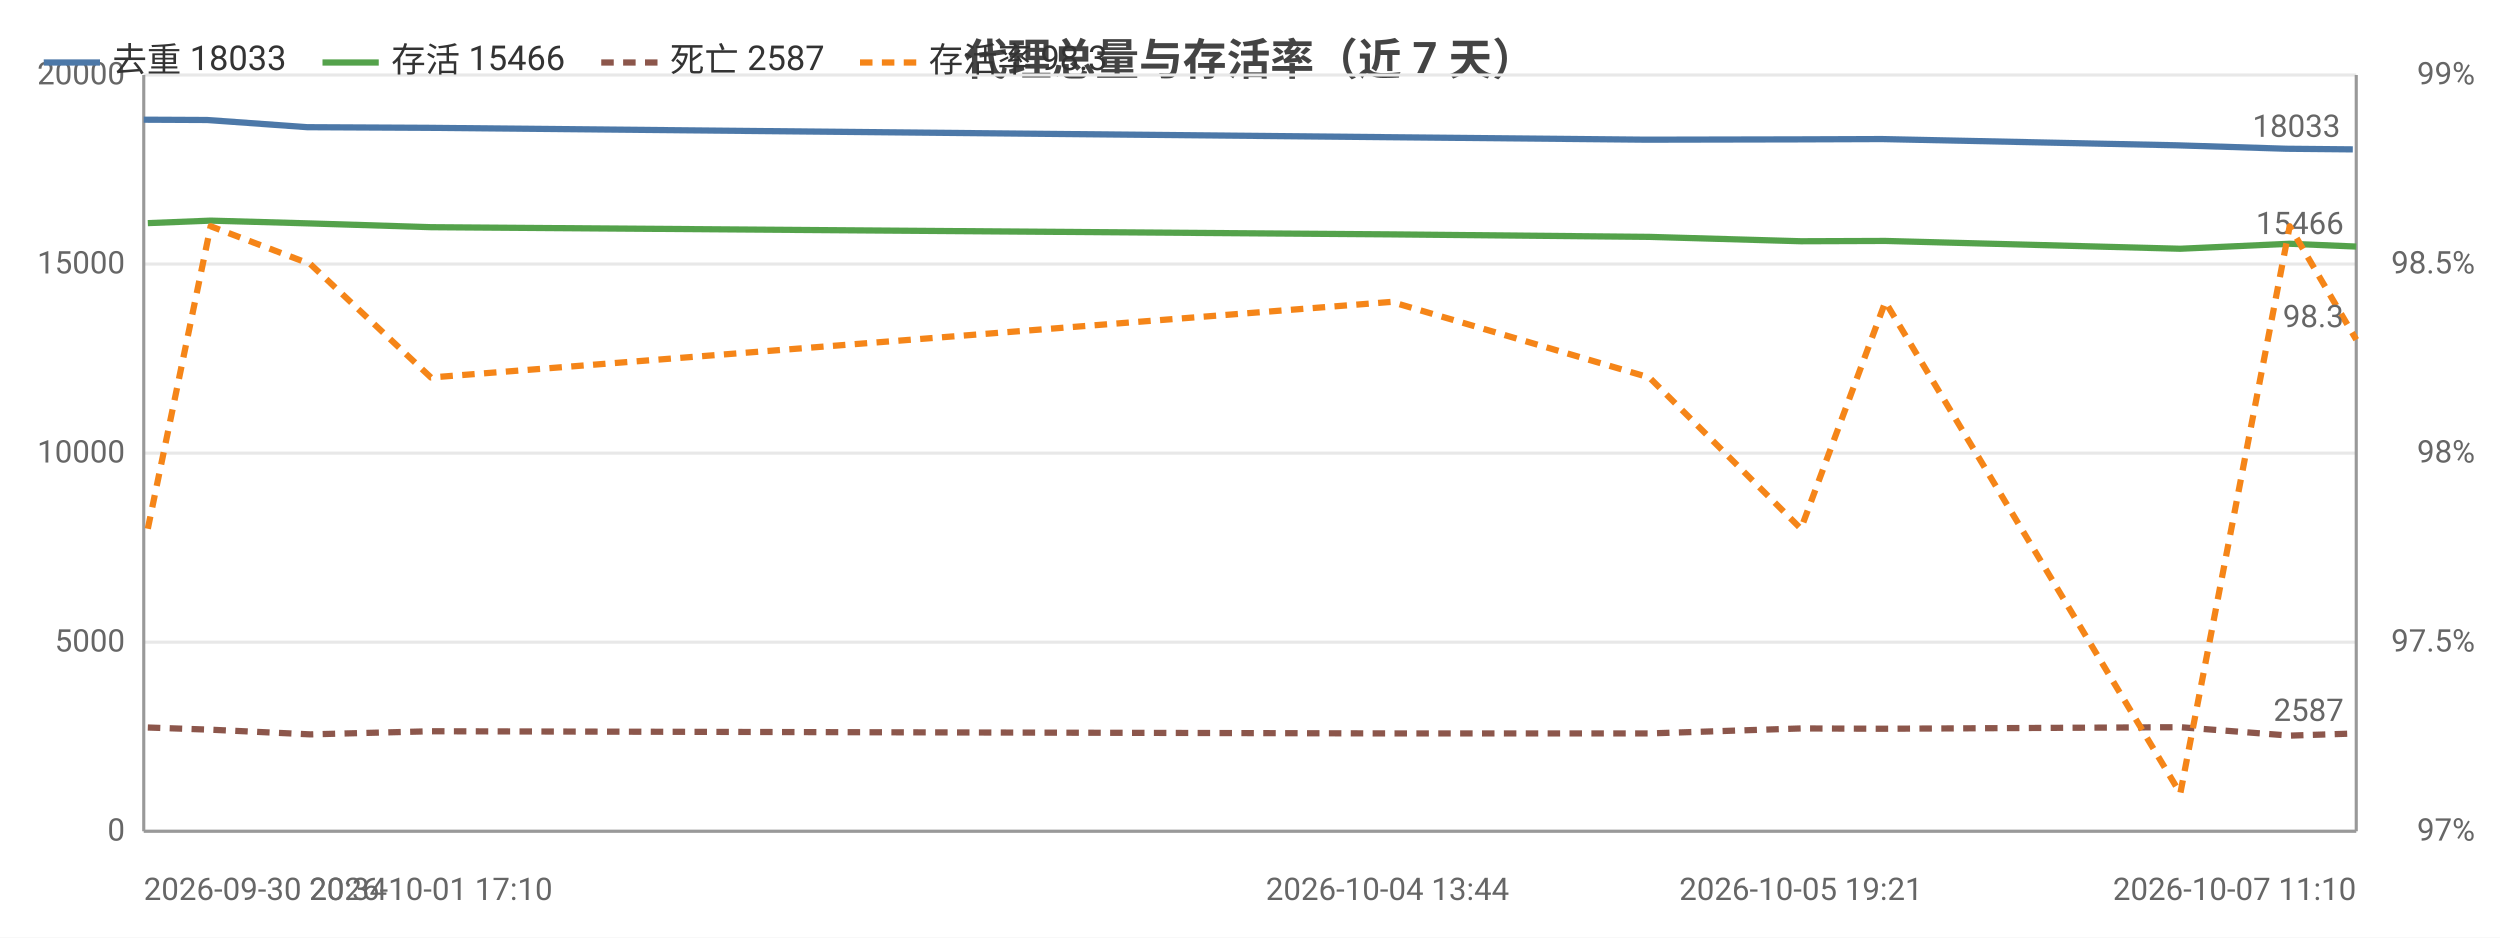
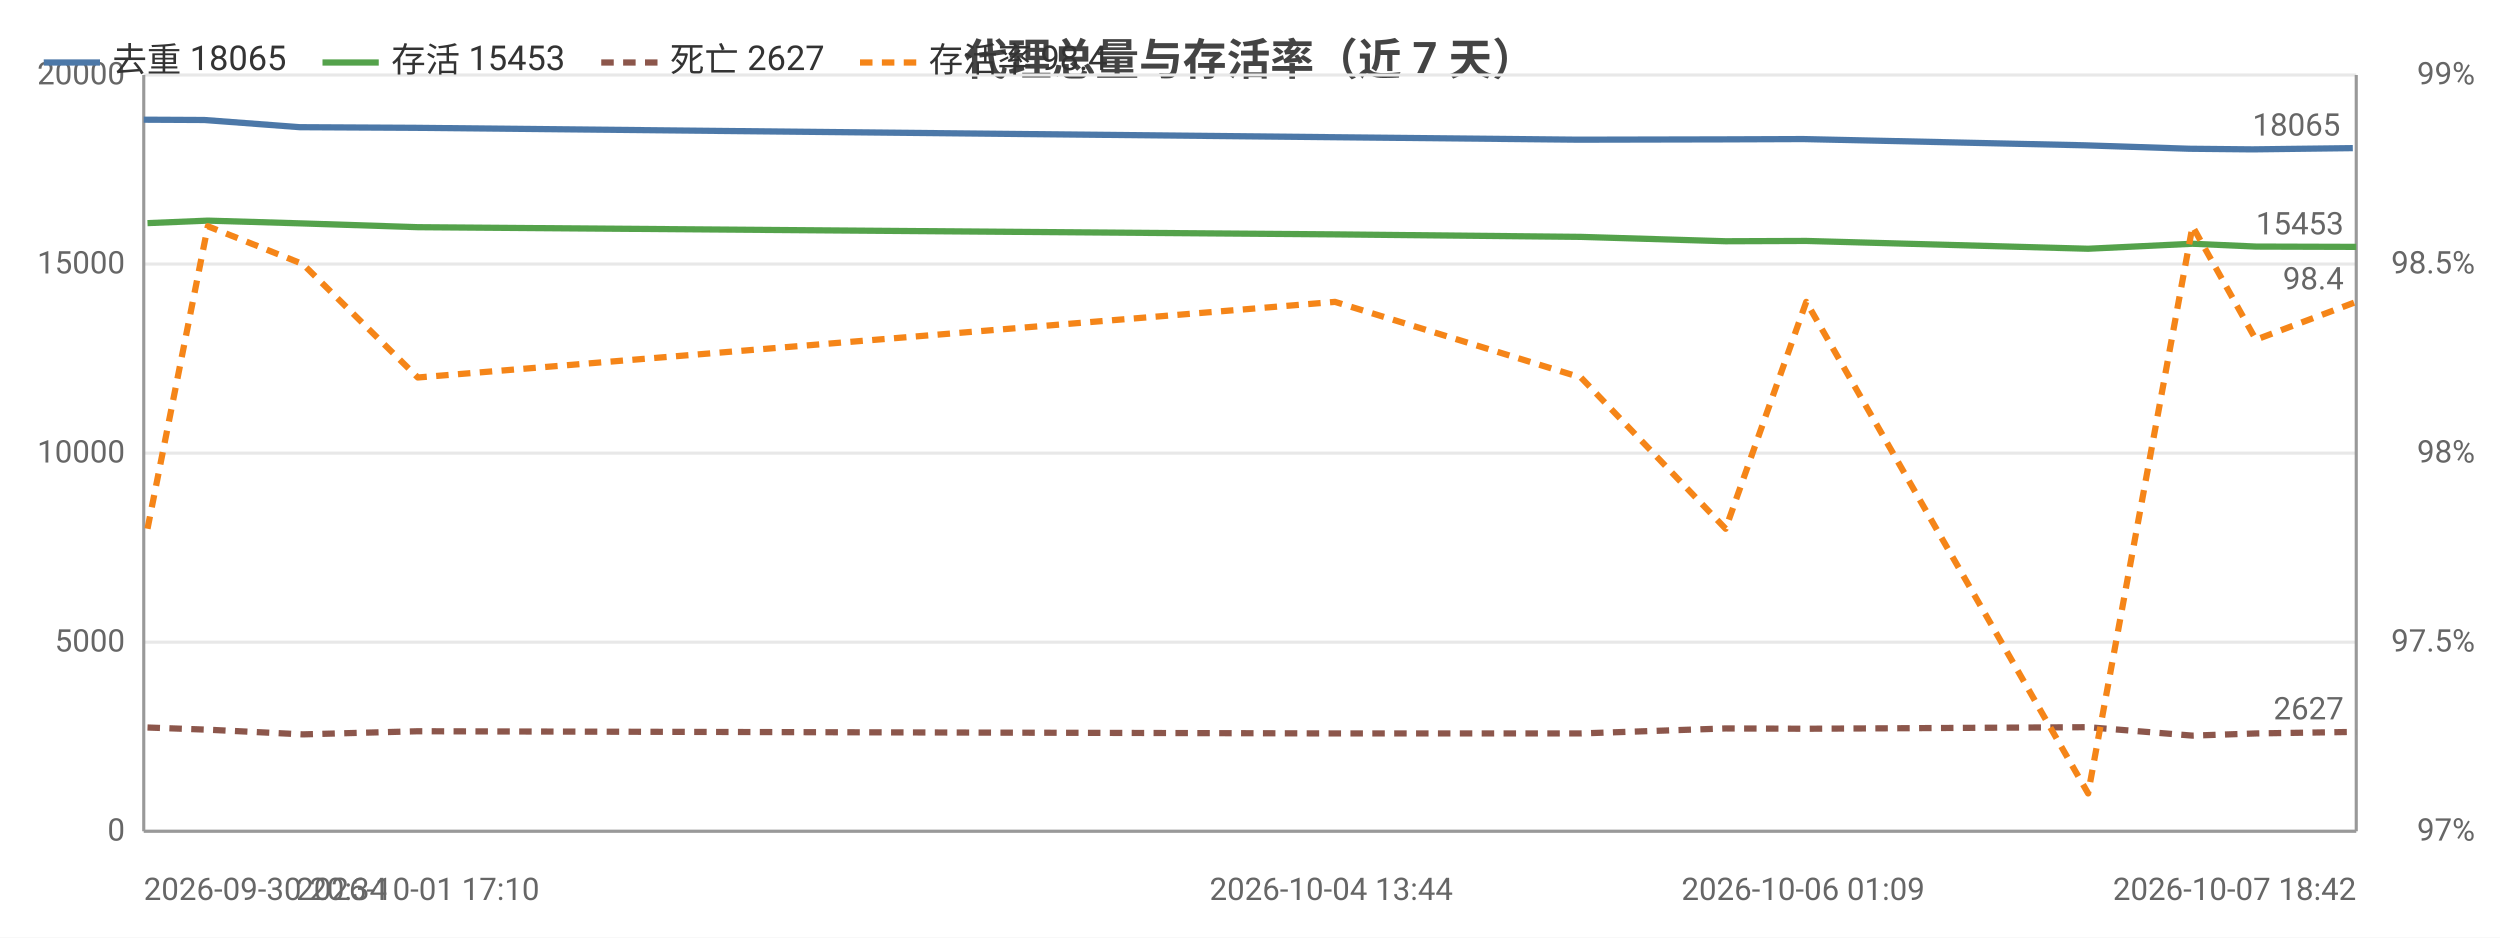
<svg xmlns="http://www.w3.org/2000/svg" width="800" height="300" viewBox="0 0 800 300">
  <rect width="800" height="300" fill="#ffffff" />
  <style>text{font-family:system-ui,-apple-system,'Segoe UI',Roboto,'PingFang SC','Microsoft YaHei','Noto Sans CJK SC',sans-serif}.g{stroke:#e8e8e8;stroke-width:1}.a{stroke:#999;stroke-width:1}.t{font-size:10px;fill:#666}.m{font-size:10px;text-anchor:middle;fill:#666}.e{font-size:10px;text-anchor:end;fill:#666}.l{font-size:11px;fill:#333}.tt{font-size:14px;font-weight:600;text-anchor:middle;fill:#444}.em{font-size:13px;text-anchor:middle;fill:#999}</style>
  <text class="tt" x="400.0" y="24">代理总量与存活率（近 7 天）</text>
  <line class="g" x1="46" y1="266" x2="754" y2="266" />
  <text class="e" x="40" y="269">0</text>
  <line class="g" x1="46" y1="205.5" x2="754" y2="205.5" />
  <text class="e" x="40" y="208.5">5000</text>
  <line class="g" x1="46" y1="145" x2="754" y2="145" />
  <text class="e" x="40" y="148">10000</text>
  <line class="g" x1="46" y1="84.5" x2="754" y2="84.5" />
  <text class="e" x="40" y="87.5">15000</text>
  <line class="g" x1="46" y1="24" x2="754" y2="24" />
  <text class="e" x="40" y="27">20000</text>
  <text class="e" x="792" y="269">97%</text>
  <text class="e" x="792" y="208.5">97.5%</text>
  <text class="e" x="792" y="148">98%</text>
  <text class="e" x="792" y="87.5">98.5%</text>
  <text class="e" x="792" y="27">99%</text>
  <line class="a" x1="754" y1="24" x2="754" y2="266" />
  <line class="a" x1="46" y1="24" x2="46" y2="266" />
  <line class="a" x1="46" y1="266" x2="754" y2="266" />
-   <polyline fill="none" stroke="#4c78a8" stroke-width="2" stroke-linejoin="round" points="46,38.3 66.3,38.4 98.3,40.7 136.9,40.9 444.0,43.9 526.8,44.7 575.3,44.6 602.2,44.5 696.6,46.5 731.7,47.6 752.9,47.8" />
+   <polyline fill="none" stroke="#4c78a8" stroke-width="2" stroke-linejoin="round" points="46,38.3 65.4,38.4 95.9,40.7 132.8,40.9 426.0,43.9 505.0,44.7 551.3,44.6 577.0,44.5 667.1,46.5 700.6,47.6 720.8,47.8 752.9,47.4" />
  <circle cx="46" cy="38.3" r="4" fill="transparent" />
-   <circle cx="66.3" cy="38.4" r="4" fill="transparent" />
-   <circle cx="98.3" cy="40.7" r="4" fill="transparent" />
-   <circle cx="136.9" cy="40.9" r="4" fill="transparent" />
-   <circle cx="444.0" cy="43.9" r="4" fill="transparent" />
-   <circle cx="526.8" cy="44.7" r="4" fill="transparent" />
-   <circle cx="575.3" cy="44.6" r="4" fill="transparent" />
-   <circle cx="602.2" cy="44.5" r="4" fill="transparent" />
-   <circle cx="696.6" cy="46.5" r="4" fill="transparent" />
-   <circle cx="731.7" cy="47.6" r="4" fill="transparent" />
-   <circle cx="752.9" cy="47.8" r="4" fill="transparent" />
-   <text class="t" x="748.9" y="43.8" text-anchor="end" fill="#4c78a8">18033</text>
-   <polyline fill="none" stroke="#54a24b" stroke-width="2" stroke-linejoin="round" points="47.3,71.4 67.4,70.6 99.3,71.5 137.9,72.7 445.3,75.0 527.8,75.8 576.3,77.2 603.3,77.1 697.7,79.6 732.7,78.0 754,78.9" />
-   <circle cx="47.3" cy="71.4" r="4" fill="transparent" />
-   <circle cx="67.4" cy="70.6" r="4" fill="transparent" />
-   <circle cx="99.3" cy="71.5" r="4" fill="transparent" />
-   <circle cx="137.9" cy="72.7" r="4" fill="transparent" />
-   <circle cx="445.3" cy="75.0" r="4" fill="transparent" />
-   <circle cx="527.8" cy="75.8" r="4" fill="transparent" />
-   <circle cx="576.3" cy="77.2" r="4" fill="transparent" />
-   <circle cx="603.3" cy="77.1" r="4" fill="transparent" />
-   <circle cx="697.7" cy="79.6" r="4" fill="transparent" />
-   <circle cx="732.7" cy="78.0" r="4" fill="transparent" />
-   <circle cx="754" cy="78.9" r="4" fill="transparent" />
-   <text class="t" x="750" y="74.9" text-anchor="end" fill="#54a24b">15466</text>
-   <polyline fill="none" stroke="#8c564b" stroke-width="2" stroke-dasharray="4,3" stroke-linejoin="round" points="47.3,232.8 67.4,233.5 99.3,235.0 137.9,234.0 445.3,234.7 527.8,234.7 576.3,233.1 603.3,233.2 697.7,232.7 732.7,235.4 754,234.7" />
-   <circle cx="47.3" cy="232.8" r="4" fill="transparent" />
-   <circle cx="67.4" cy="233.5" r="4" fill="transparent" />
-   <circle cx="99.3" cy="235.0" r="4" fill="transparent" />
-   <circle cx="137.9" cy="234.0" r="4" fill="transparent" />
-   <circle cx="445.3" cy="234.7" r="4" fill="transparent" />
-   <circle cx="527.8" cy="234.7" r="4" fill="transparent" />
-   <circle cx="576.3" cy="233.1" r="4" fill="transparent" />
-   <circle cx="603.3" cy="233.2" r="4" fill="transparent" />
-   <circle cx="697.7" cy="232.7" r="4" fill="transparent" />
-   <circle cx="732.7" cy="235.4" r="4" fill="transparent" />
-   <circle cx="754" cy="234.7" r="4" fill="transparent" />
-   <text class="t" x="750" y="230.7" text-anchor="end" fill="#8c564b">2587</text>
-   <polyline fill="none" stroke="#f58518" stroke-width="2" stroke-dasharray="4,3" stroke-linejoin="round" points="47.3,169.2 67.4,72.4 99.3,84.5 137.9,120.8 445.3,96.6 527.8,120.8 576.3,169.2 603.3,96.6 697.7,253.9 732.7,72.4 754,108.7" />
-   <circle cx="47.3" cy="169.2" r="4" fill="transparent" />
-   <circle cx="67.4" cy="72.4" r="4" fill="transparent" />
-   <circle cx="99.3" cy="84.5" r="4" fill="transparent" />
-   <circle cx="137.9" cy="120.8" r="4" fill="transparent" />
-   <circle cx="445.3" cy="96.6" r="4" fill="transparent" />
-   <circle cx="527.8" cy="120.8" r="4" fill="transparent" />
-   <circle cx="576.3" cy="169.2" r="4" fill="transparent" />
-   <circle cx="603.3" cy="96.6" r="4" fill="transparent" />
-   <circle cx="697.7" cy="253.9" r="4" fill="transparent" />
-   <circle cx="732.7" cy="72.4" r="4" fill="transparent" />
-   <circle cx="754" cy="108.7" r="4" fill="transparent" />
-   <text class="t" x="750" y="104.7" text-anchor="end" fill="#f58518">98.3</text>
+   <circle cx="65.4" cy="38.4" r="4" fill="transparent" />
+   <circle cx="95.9" cy="40.7" r="4" fill="transparent" />
+   <circle cx="132.8" cy="40.9" r="4" fill="transparent" />
+   <circle cx="426.0" cy="43.9" r="4" fill="transparent" />
+   <circle cx="505.0" cy="44.7" r="4" fill="transparent" />
+   <circle cx="551.3" cy="44.6" r="4" fill="transparent" />
+   <circle cx="577.0" cy="44.5" r="4" fill="transparent" />
+   <circle cx="667.1" cy="46.5" r="4" fill="transparent" />
+   <circle cx="700.6" cy="47.6" r="4" fill="transparent" />
+   <circle cx="720.8" cy="47.8" r="4" fill="transparent" />
+   <circle cx="752.9" cy="47.4" r="4" fill="transparent" />
+   <text class="t" x="748.9" y="43.4" text-anchor="end" fill="#4c78a8">18065</text>
+   <polyline fill="none" stroke="#54a24b" stroke-width="2" stroke-linejoin="round" points="47.2,71.4 66.5,70.6 96.9,71.5 133.7,72.7 427.2,75.0 505.9,75.8 552.2,77.2 578.0,77.1 668.2,79.6 701.6,78.0 721.9,78.9 754,79.0" />
+   <circle cx="47.2" cy="71.4" r="4" fill="transparent" />
+   <circle cx="66.5" cy="70.6" r="4" fill="transparent" />
+   <circle cx="96.9" cy="71.5" r="4" fill="transparent" />
+   <circle cx="133.7" cy="72.7" r="4" fill="transparent" />
+   <circle cx="427.2" cy="75.0" r="4" fill="transparent" />
+   <circle cx="505.9" cy="75.8" r="4" fill="transparent" />
+   <circle cx="552.2" cy="77.2" r="4" fill="transparent" />
+   <circle cx="578.0" cy="77.1" r="4" fill="transparent" />
+   <circle cx="668.2" cy="79.6" r="4" fill="transparent" />
+   <circle cx="701.6" cy="78.0" r="4" fill="transparent" />
+   <circle cx="721.9" cy="78.9" r="4" fill="transparent" />
+   <circle cx="754" cy="79.0" r="4" fill="transparent" />
+   <text class="t" x="750" y="75.0" text-anchor="end" fill="#54a24b">15453</text>
+   <polyline fill="none" stroke="#8c564b" stroke-width="2" stroke-dasharray="4,3" stroke-linejoin="round" points="47.2,232.8 66.5,233.5 96.9,235.0 133.7,234.0 427.2,234.7 505.9,234.7 552.2,233.1 578.0,233.2 668.2,232.7 701.6,235.4 721.9,234.7 754,234.2" />
+   <circle cx="47.2" cy="232.8" r="4" fill="transparent" />
+   <circle cx="66.5" cy="233.5" r="4" fill="transparent" />
+   <circle cx="96.9" cy="235.0" r="4" fill="transparent" />
+   <circle cx="133.7" cy="234.0" r="4" fill="transparent" />
+   <circle cx="427.2" cy="234.7" r="4" fill="transparent" />
+   <circle cx="505.9" cy="234.7" r="4" fill="transparent" />
+   <circle cx="552.2" cy="233.1" r="4" fill="transparent" />
+   <circle cx="578.0" cy="233.2" r="4" fill="transparent" />
+   <circle cx="668.2" cy="232.7" r="4" fill="transparent" />
+   <circle cx="701.6" cy="235.4" r="4" fill="transparent" />
+   <circle cx="721.9" cy="234.7" r="4" fill="transparent" />
+   <circle cx="754" cy="234.2" r="4" fill="transparent" />
+   <text class="t" x="750" y="230.2" text-anchor="end" fill="#8c564b">2627</text>
+   <polyline fill="none" stroke="#f58518" stroke-width="2" stroke-dasharray="4,3" stroke-linejoin="round" points="47.2,169.2 66.5,72.4 96.9,84.5 133.7,120.8 427.2,96.6 505.9,120.8 552.2,169.2 578.0,96.6 668.2,253.9 701.6,72.4 721.9,108.7 754,96.6" />
+   <circle cx="47.2" cy="169.2" r="4" fill="transparent" />
+   <circle cx="66.5" cy="72.4" r="4" fill="transparent" />
+   <circle cx="96.9" cy="84.5" r="4" fill="transparent" />
+   <circle cx="133.7" cy="120.8" r="4" fill="transparent" />
+   <circle cx="427.2" cy="96.6" r="4" fill="transparent" />
+   <circle cx="505.9" cy="120.8" r="4" fill="transparent" />
+   <circle cx="552.2" cy="169.2" r="4" fill="transparent" />
+   <circle cx="578.0" cy="96.6" r="4" fill="transparent" />
+   <circle cx="668.2" cy="253.9" r="4" fill="transparent" />
+   <circle cx="701.6" cy="72.4" r="4" fill="transparent" />
+   <circle cx="721.9" cy="108.7" r="4" fill="transparent" />
+   <circle cx="754" cy="96.6" r="4" fill="transparent" />
+   <text class="t" x="750" y="92.6" text-anchor="end" fill="#f58518">98.4</text>
  <text class="t" x="46" y="288">2026-09-30 20:34</text>
-   <text class="m" x="137.9" y="288">2026-10-01 17:10</text>
-   <text class="m" x="444.0" y="288">2026-10-04 13:44</text>
-   <text class="m" x="576.3" y="288">2026-10-05 19:21</text>
-   <text class="e" x="754" y="288">2026-10-07 11:10</text>
+   <text class="m" x="133.7" y="288">2026-10-01 17:10</text>
+   <text class="m" x="426.0" y="288">2026-10-04 13:44</text>
+   <text class="m" x="577.0" y="288">2026-10-06 01:09</text>
+   <text class="e" x="754" y="288">2026-10-07 18:42</text>
  <line x1="14" y1="20" x2="32" y2="20" stroke="#4c78a8" stroke-width="2" />
-   <text class="l" x="36" y="23">去重 18033</text>
+   <text class="l" x="36" y="23">去重 18065</text>
  <line x1="103.2" y1="20" x2="121.2" y2="20" stroke="#54a24b" stroke-width="2" />
-   <text class="l" x="125.2" y="23">存活 15466</text>
+   <text class="l" x="125.2" y="23">存活 15453</text>
  <line x1="192.4" y1="20" x2="210.4" y2="20" stroke="#8c564b" stroke-width="2" stroke-dasharray="4,3" />
-   <text class="l" x="214.4" y="23">死亡 2587</text>
+   <text class="l" x="214.4" y="23">死亡 2627</text>
  <line x1="275.2" y1="20" x2="293.2" y2="20" stroke="#f58518" stroke-width="2" stroke-dasharray="4,3" />
-   <text class="l" x="297.2" y="23">存活率 98.3</text>
+   <text class="l" x="297.2" y="23">存活率 98.4</text>
</svg>
